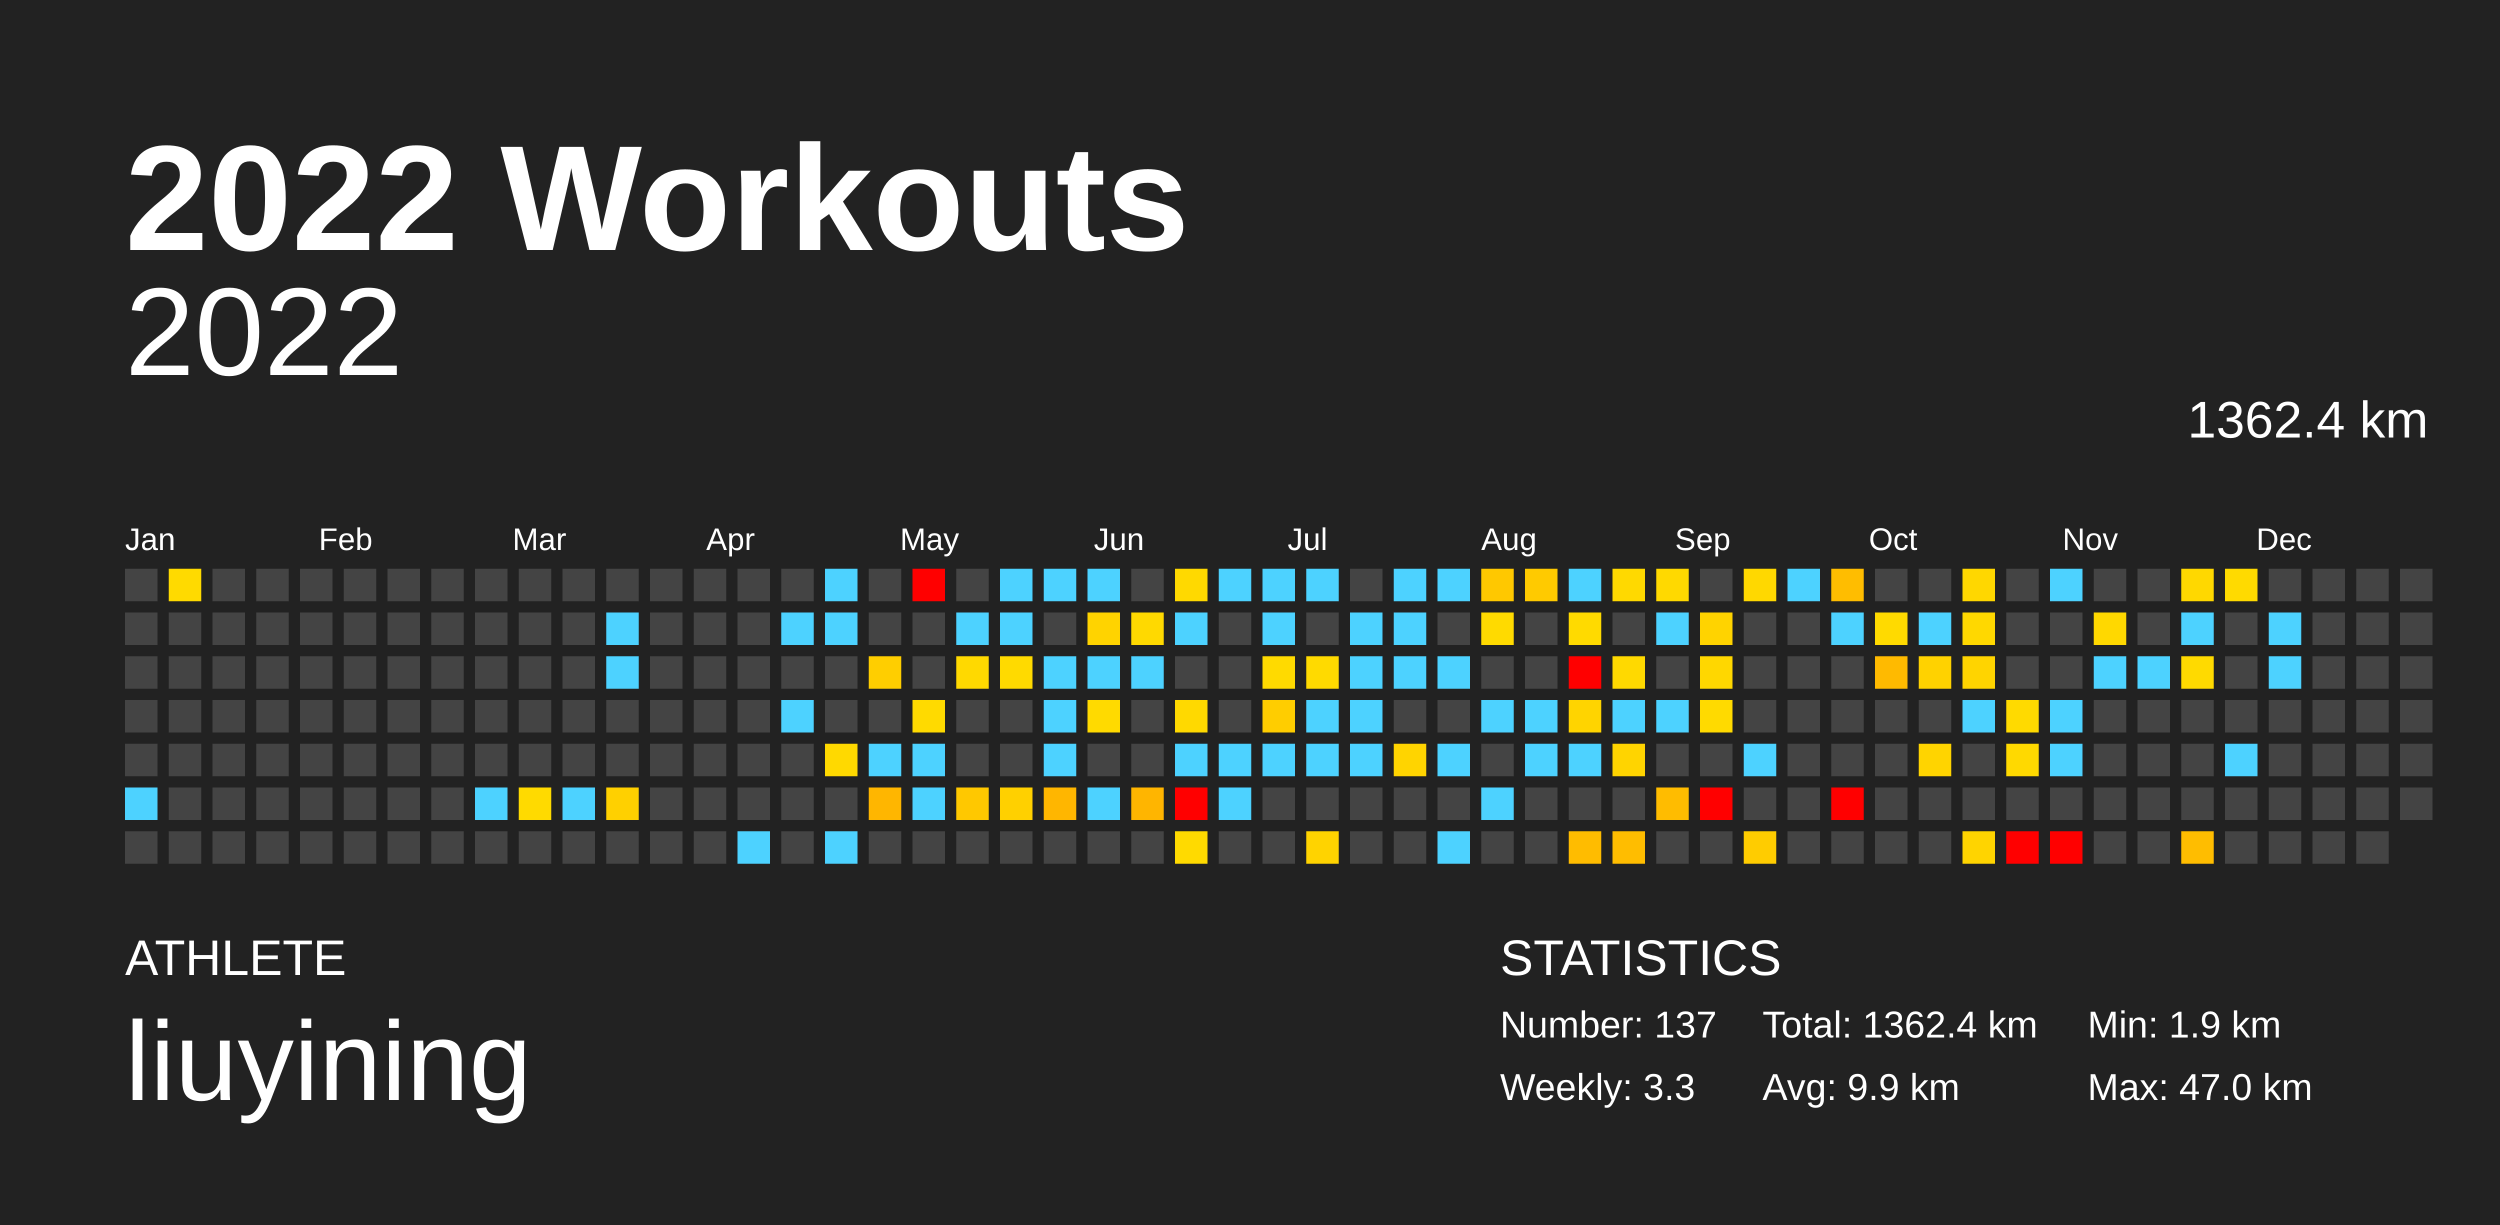
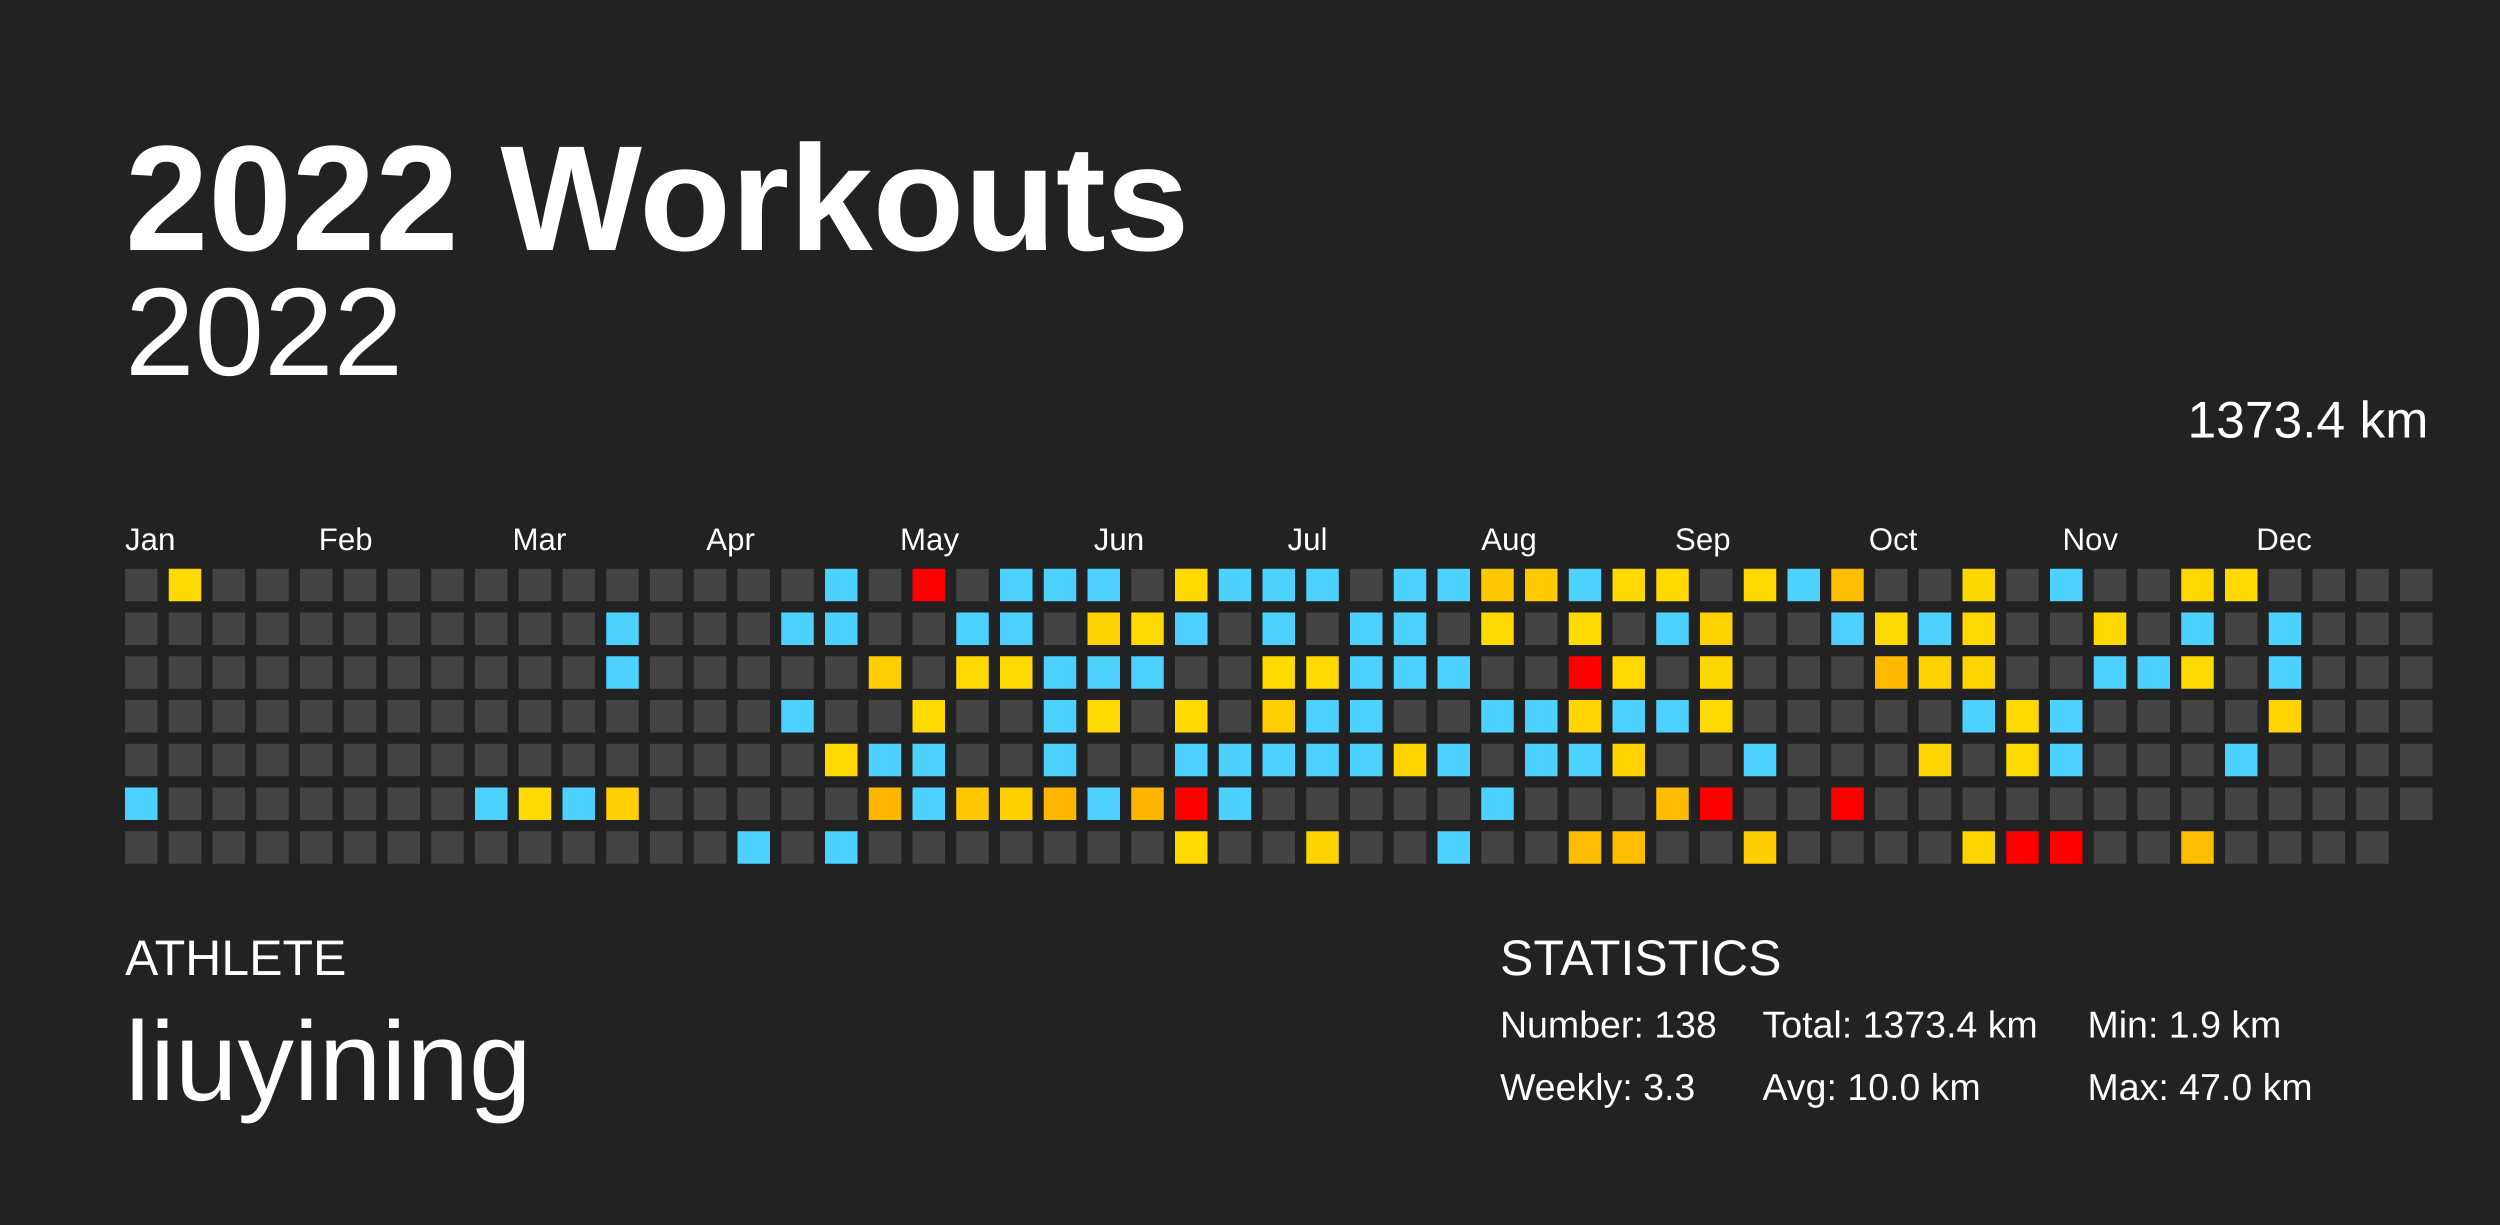
<svg xmlns="http://www.w3.org/2000/svg" baseProfile="full" height="98mm" version="1.1" viewBox="0,0,200,98" width="200mm">
  <defs />
  <rect fill="#222222" height="98" width="200" x="0" y="0" />
  <text fill="#FFFFFF" style="font-size:12px; font-family:Arial; font-weight:bold;" x="10" y="20">2022 Workouts</text>
  <text fill="#FFFFFF" style="font-size:4px; font-family:Arial" x="10" y="78">ATHLETE</text>
  <text fill="#FFFFFF" style="font-size:9px; font-family:Arial" x="10" y="88">liuyining</text>
  <text fill="#FFFFFF" style="font-size:4px; font-family:Arial" x="120" y="78">STATISTICS</text>
-   <text fill="#FFFFFF" style="font-size:3px; font-family:Arial" x="120" y="83">Number: 137</text>
+   <text fill="#FFFFFF" style="font-size:3px; font-family:Arial" x="120" y="83">Number: 138</text>
  <text fill="#FFFFFF" style="font-size:3px; font-family:Arial" x="120" y="88">Weekly: 3.3</text>
-   <text fill="#FFFFFF" style="font-size:3px; font-family:Arial" x="141" y="83">Total: 1362.4 km</text>
-   <text fill="#FFFFFF" style="font-size:3px; font-family:Arial" x="141" y="88">Avg: 9.9 km</text>
+   <text fill="#FFFFFF" style="font-size:3px; font-family:Arial" x="141" y="83">Total: 1373.4 km</text>
+   <text fill="#FFFFFF" style="font-size:3px; font-family:Arial" x="141" y="88">Avg: 10.0 km</text>
  <text fill="#FFFFFF" style="font-size:3px; font-family:Arial" x="167" y="83">Min: 1.9 km</text>
  <text fill="#FFFFFF" style="font-size:3px; font-family:Arial" x="167" y="88">Max: 47.0 km</text>
  <text alignment-baseline="hanging" fill="#FFFFFF" style="font-size:10.0px; font-family:Arial;" x="10" y="30">2022</text>
-   <text alignment-baseline="hanging" fill="#FFFFFF" style="font-size:4.125px; font-family:Arial;" x="175" y="35">1362.4 km</text>
+   <text alignment-baseline="hanging" fill="#FFFFFF" style="font-size:4.125px; font-family:Arial;" x="175" y="35">1373.4 km</text>
  <text fill="#FFFFFF" style="font-size:2.5px; font-family:Arial" x="10.0" y="44">Jan</text>
  <text fill="#FFFFFF" style="font-size:2.5px; font-family:Arial" x="25.5" y="44">Feb</text>
  <text fill="#FFFFFF" style="font-size:2.5px; font-family:Arial" x="41.0" y="44">Mar</text>
  <text fill="#FFFFFF" style="font-size:2.5px; font-family:Arial" x="56.5" y="44">Apr</text>
  <text fill="#FFFFFF" style="font-size:2.5px; font-family:Arial" x="72.0" y="44">May</text>
  <text fill="#FFFFFF" style="font-size:2.5px; font-family:Arial" x="87.5" y="44">Jun</text>
  <text fill="#FFFFFF" style="font-size:2.5px; font-family:Arial" x="103.0" y="44">Jul</text>
  <text fill="#FFFFFF" style="font-size:2.5px; font-family:Arial" x="118.5" y="44">Aug</text>
  <text fill="#FFFFFF" style="font-size:2.5px; font-family:Arial" x="134.0" y="44">Sep</text>
  <text fill="#FFFFFF" style="font-size:2.5px; font-family:Arial" x="149.5" y="44">Oct</text>
  <text fill="#FFFFFF" style="font-size:2.5px; font-family:Arial" x="165.0" y="44">Nov</text>
  <text fill="#FFFFFF" style="font-size:2.5px; font-family:Arial" x="180.5" y="44">Dec</text>
  <rect fill="#444444" height="2.6" width="2.6" x="10.0" y="45.5" />
  <rect fill="#444444" height="2.6" width="2.6" x="10.0" y="49.0" />
  <rect fill="#444444" height="2.6" width="2.6" x="10.0" y="52.5" />
  <rect fill="#444444" height="2.6" width="2.6" x="10.0" y="56.0" />
  <rect fill="#444444" height="2.6" width="2.6" x="10.0" y="59.5" />
  <rect fill="#4dd2ff" height="2.6" width="2.6" x="10.0" y="63.0" />
  <rect fill="#444444" height="2.6" width="2.6" x="10.0" y="66.5" />
  <rect fill="#ffda00" height="2.6" width="2.6" x="13.5" y="45.5" />
  <rect fill="#444444" height="2.6" width="2.6" x="13.5" y="49.0" />
  <rect fill="#444444" height="2.6" width="2.6" x="13.5" y="52.5" />
  <rect fill="#444444" height="2.6" width="2.6" x="13.5" y="56.0" />
  <rect fill="#444444" height="2.6" width="2.6" x="13.5" y="59.5" />
  <rect fill="#444444" height="2.6" width="2.6" x="13.5" y="63.0" />
  <rect fill="#444444" height="2.6" width="2.6" x="13.5" y="66.5" />
  <rect fill="#444444" height="2.6" width="2.6" x="17.0" y="45.5" />
  <rect fill="#444444" height="2.6" width="2.6" x="17.0" y="49.0" />
  <rect fill="#444444" height="2.6" width="2.6" x="17.0" y="52.5" />
  <rect fill="#444444" height="2.6" width="2.6" x="17.0" y="56.0" />
  <rect fill="#444444" height="2.6" width="2.6" x="17.0" y="59.5" />
  <rect fill="#444444" height="2.6" width="2.6" x="17.0" y="63.0" />
  <rect fill="#444444" height="2.6" width="2.6" x="17.0" y="66.5" />
  <rect fill="#444444" height="2.6" width="2.6" x="20.5" y="45.5" />
  <rect fill="#444444" height="2.6" width="2.6" x="20.5" y="49.0" />
  <rect fill="#444444" height="2.6" width="2.6" x="20.5" y="52.5" />
  <rect fill="#444444" height="2.6" width="2.6" x="20.5" y="56.0" />
  <rect fill="#444444" height="2.6" width="2.6" x="20.5" y="59.5" />
  <rect fill="#444444" height="2.6" width="2.6" x="20.5" y="63.0" />
  <rect fill="#444444" height="2.6" width="2.6" x="20.5" y="66.5" />
  <rect fill="#444444" height="2.6" width="2.6" x="24.0" y="45.5" />
  <rect fill="#444444" height="2.6" width="2.6" x="24.0" y="49.0" />
  <rect fill="#444444" height="2.6" width="2.6" x="24.0" y="52.5" />
  <rect fill="#444444" height="2.6" width="2.6" x="24.0" y="56.0" />
  <rect fill="#444444" height="2.6" width="2.6" x="24.0" y="59.5" />
  <rect fill="#444444" height="2.6" width="2.6" x="24.0" y="63.0" />
  <rect fill="#444444" height="2.6" width="2.6" x="24.0" y="66.5" />
  <rect fill="#444444" height="2.6" width="2.6" x="27.5" y="45.5" />
  <rect fill="#444444" height="2.6" width="2.6" x="27.5" y="49.0" />
  <rect fill="#444444" height="2.6" width="2.6" x="27.5" y="52.5" />
  <rect fill="#444444" height="2.6" width="2.6" x="27.5" y="56.0" />
  <rect fill="#444444" height="2.6" width="2.6" x="27.5" y="59.5" />
  <rect fill="#444444" height="2.6" width="2.6" x="27.5" y="63.0" />
  <rect fill="#444444" height="2.6" width="2.6" x="27.5" y="66.5" />
  <rect fill="#444444" height="2.6" width="2.6" x="31.0" y="45.5" />
  <rect fill="#444444" height="2.6" width="2.6" x="31.0" y="49.0" />
  <rect fill="#444444" height="2.6" width="2.6" x="31.0" y="52.5" />
  <rect fill="#444444" height="2.6" width="2.6" x="31.0" y="56.0" />
  <rect fill="#444444" height="2.6" width="2.6" x="31.0" y="59.5" />
  <rect fill="#444444" height="2.6" width="2.6" x="31.0" y="63.0" />
  <rect fill="#444444" height="2.6" width="2.6" x="31.0" y="66.5" />
  <rect fill="#444444" height="2.6" width="2.6" x="34.5" y="45.5" />
  <rect fill="#444444" height="2.6" width="2.6" x="34.5" y="49.0" />
  <rect fill="#444444" height="2.6" width="2.6" x="34.5" y="52.5" />
  <rect fill="#444444" height="2.6" width="2.6" x="34.5" y="56.0" />
  <rect fill="#444444" height="2.6" width="2.6" x="34.5" y="59.5" />
  <rect fill="#444444" height="2.6" width="2.6" x="34.5" y="63.0" />
  <rect fill="#444444" height="2.6" width="2.6" x="34.5" y="66.5" />
  <rect fill="#444444" height="2.6" width="2.6" x="38.0" y="45.5" />
  <rect fill="#444444" height="2.6" width="2.6" x="38.0" y="49.0" />
  <rect fill="#444444" height="2.6" width="2.6" x="38.0" y="52.5" />
  <rect fill="#444444" height="2.6" width="2.6" x="38.0" y="56.0" />
  <rect fill="#444444" height="2.6" width="2.6" x="38.0" y="59.5" />
  <rect fill="#4dd2ff" height="2.6" width="2.6" x="38.0" y="63.0" />
  <rect fill="#444444" height="2.6" width="2.6" x="38.0" y="66.5" />
  <rect fill="#444444" height="2.6" width="2.6" x="41.5" y="45.5" />
  <rect fill="#444444" height="2.6" width="2.6" x="41.5" y="49.0" />
  <rect fill="#444444" height="2.6" width="2.6" x="41.5" y="52.5" />
  <rect fill="#444444" height="2.6" width="2.6" x="41.5" y="56.0" />
  <rect fill="#444444" height="2.6" width="2.6" x="41.5" y="59.5" />
  <rect fill="#ffda00" height="2.6" width="2.6" x="41.5" y="63.0" />
  <rect fill="#444444" height="2.6" width="2.6" x="41.5" y="66.5" />
  <rect fill="#444444" height="2.6" width="2.6" x="45.0" y="45.5" />
  <rect fill="#444444" height="2.6" width="2.6" x="45.0" y="49.0" />
  <rect fill="#444444" height="2.6" width="2.6" x="45.0" y="52.5" />
  <rect fill="#444444" height="2.6" width="2.6" x="45.0" y="56.0" />
  <rect fill="#444444" height="2.6" width="2.6" x="45.0" y="59.5" />
  <rect fill="#4dd2ff" height="2.6" width="2.6" x="45.0" y="63.0" />
  <rect fill="#444444" height="2.6" width="2.6" x="45.0" y="66.5" />
  <rect fill="#444444" height="2.6" width="2.6" x="48.5" y="45.5" />
  <rect fill="#4dd2ff" height="2.6" width="2.6" x="48.5" y="49.0" />
  <rect fill="#4dd2ff" height="2.6" width="2.6" x="48.5" y="52.5" />
  <rect fill="#444444" height="2.6" width="2.6" x="48.5" y="56.0" />
  <rect fill="#444444" height="2.6" width="2.6" x="48.5" y="59.5" />
  <rect fill="#ffd000" height="2.6" width="2.6" x="48.5" y="63.0" />
  <rect fill="#444444" height="2.6" width="2.6" x="48.5" y="66.5" />
  <rect fill="#444444" height="2.6" width="2.6" x="52.0" y="45.5" />
  <rect fill="#444444" height="2.6" width="2.6" x="52.0" y="49.0" />
  <rect fill="#444444" height="2.6" width="2.6" x="52.0" y="52.5" />
  <rect fill="#444444" height="2.6" width="2.6" x="52.0" y="56.0" />
  <rect fill="#444444" height="2.6" width="2.6" x="52.0" y="59.5" />
  <rect fill="#444444" height="2.6" width="2.6" x="52.0" y="63.0" />
  <rect fill="#444444" height="2.6" width="2.6" x="52.0" y="66.5" />
  <rect fill="#444444" height="2.6" width="2.6" x="55.5" y="45.5" />
  <rect fill="#444444" height="2.6" width="2.6" x="55.5" y="49.0" />
  <rect fill="#444444" height="2.6" width="2.6" x="55.5" y="52.5" />
  <rect fill="#444444" height="2.6" width="2.6" x="55.5" y="56.0" />
  <rect fill="#444444" height="2.6" width="2.6" x="55.5" y="59.5" />
  <rect fill="#444444" height="2.6" width="2.6" x="55.5" y="63.0" />
  <rect fill="#444444" height="2.6" width="2.6" x="55.5" y="66.5" />
  <rect fill="#444444" height="2.6" width="2.6" x="59.0" y="45.5" />
  <rect fill="#444444" height="2.6" width="2.6" x="59.0" y="49.0" />
  <rect fill="#444444" height="2.6" width="2.6" x="59.0" y="52.5" />
  <rect fill="#444444" height="2.6" width="2.6" x="59.0" y="56.0" />
  <rect fill="#444444" height="2.6" width="2.6" x="59.0" y="59.5" />
  <rect fill="#444444" height="2.6" width="2.6" x="59.0" y="63.0" />
  <rect fill="#4dd2ff" height="2.6" width="2.6" x="59.0" y="66.5" />
  <rect fill="#444444" height="2.6" width="2.6" x="62.5" y="45.5" />
  <rect fill="#4dd2ff" height="2.6" width="2.6" x="62.5" y="49.0" />
  <rect fill="#444444" height="2.6" width="2.6" x="62.5" y="52.5" />
  <rect fill="#4dd2ff" height="2.6" width="2.6" x="62.5" y="56.0" />
  <rect fill="#444444" height="2.6" width="2.6" x="62.5" y="59.5" />
  <rect fill="#444444" height="2.6" width="2.6" x="62.5" y="63.0" />
  <rect fill="#444444" height="2.6" width="2.6" x="62.5" y="66.5" />
  <rect fill="#4dd2ff" height="2.6" width="2.6" x="66.0" y="45.5" />
  <rect fill="#4dd2ff" height="2.6" width="2.6" x="66.0" y="49.0" />
  <rect fill="#444444" height="2.6" width="2.6" x="66.0" y="52.5" />
  <rect fill="#444444" height="2.6" width="2.6" x="66.0" y="56.0" />
  <rect fill="#ffd900" height="2.6" width="2.6" x="66.0" y="59.5" />
  <rect fill="#444444" height="2.6" width="2.6" x="66.0" y="63.0" />
  <rect fill="#4dd2ff" height="2.6" width="2.6" x="66.0" y="66.5" />
  <rect fill="#444444" height="2.6" width="2.6" x="69.5" y="45.5" />
  <rect fill="#444444" height="2.6" width="2.6" x="69.5" y="49.0" />
  <rect fill="#ffce00" height="2.6" width="2.6" x="69.5" y="52.5" />
  <rect fill="#444444" height="2.6" width="2.6" x="69.5" y="56.0" />
  <rect fill="#4dd2ff" height="2.6" width="2.6" x="69.5" y="59.5" />
  <rect fill="#ffb600" height="2.6" width="2.6" x="69.5" y="63.0" />
  <rect fill="#444444" height="2.6" width="2.6" x="69.5" y="66.5" />
  <rect fill="red" height="2.6" width="2.6" x="73.0" y="45.5" />
  <rect fill="#444444" height="2.6" width="2.6" x="73.0" y="49.0" />
  <rect fill="#444444" height="2.6" width="2.6" x="73.0" y="52.5" />
  <rect fill="#ffda00" height="2.6" width="2.6" x="73.0" y="56.0" />
  <rect fill="#4dd2ff" height="2.6" width="2.6" x="73.0" y="59.5" />
  <rect fill="#4dd2ff" height="2.6" width="2.6" x="73.0" y="63.0" />
  <rect fill="#444444" height="2.6" width="2.6" x="73.0" y="66.5" />
  <rect fill="#444444" height="2.6" width="2.6" x="76.5" y="45.5" />
  <rect fill="#4dd2ff" height="2.6" width="2.6" x="76.5" y="49.0" />
  <rect fill="#ffd900" height="2.6" width="2.6" x="76.5" y="52.5" />
  <rect fill="#444444" height="2.6" width="2.6" x="76.5" y="56.0" />
  <rect fill="#444444" height="2.6" width="2.6" x="76.5" y="59.5" />
  <rect fill="#ffc800" height="2.6" width="2.6" x="76.5" y="63.0" />
  <rect fill="#444444" height="2.6" width="2.6" x="76.5" y="66.5" />
  <rect fill="#4dd2ff" height="2.6" width="2.6" x="80.0" y="45.5" />
  <rect fill="#4dd2ff" height="2.6" width="2.6" x="80.0" y="49.0" />
  <rect fill="#ffda00" height="2.6" width="2.6" x="80.0" y="52.5" />
  <rect fill="#444444" height="2.6" width="2.6" x="80.0" y="56.0" />
  <rect fill="#444444" height="2.6" width="2.6" x="80.0" y="59.5" />
  <rect fill="#ffd000" height="2.6" width="2.6" x="80.0" y="63.0" />
  <rect fill="#444444" height="2.6" width="2.6" x="80.0" y="66.5" />
  <rect fill="#4dd2ff" height="2.6" width="2.6" x="83.5" y="45.5" />
  <rect fill="#444444" height="2.6" width="2.6" x="83.5" y="49.0" />
  <rect fill="#4dd2ff" height="2.6" width="2.6" x="83.5" y="52.5" />
  <rect fill="#4dd2ff" height="2.6" width="2.6" x="83.5" y="56.0" />
  <rect fill="#4dd2ff" height="2.6" width="2.6" x="83.5" y="59.5" />
  <rect fill="#ffb600" height="2.6" width="2.6" x="83.5" y="63.0" />
  <rect fill="#444444" height="2.6" width="2.6" x="83.5" y="66.5" />
  <rect fill="#4dd2ff" height="2.6" width="2.6" x="87.0" y="45.5" />
  <rect fill="#ffd300" height="2.6" width="2.6" x="87.0" y="49.0" />
  <rect fill="#4dd2ff" height="2.6" width="2.6" x="87.0" y="52.5" />
  <rect fill="#ffda00" height="2.6" width="2.6" x="87.0" y="56.0" />
  <rect fill="#444444" height="2.6" width="2.6" x="87.0" y="59.5" />
  <rect fill="#4dd2ff" height="2.6" width="2.6" x="87.0" y="63.0" />
  <rect fill="#444444" height="2.6" width="2.6" x="87.0" y="66.5" />
  <rect fill="#444444" height="2.6" width="2.6" x="90.5" y="45.5" />
  <rect fill="#ffd900" height="2.6" width="2.6" x="90.5" y="49.0" />
  <rect fill="#4dd2ff" height="2.6" width="2.6" x="90.5" y="52.5" />
  <rect fill="#444444" height="2.6" width="2.6" x="90.5" y="56.0" />
  <rect fill="#444444" height="2.6" width="2.6" x="90.5" y="59.5" />
  <rect fill="#ffb500" height="2.6" width="2.6" x="90.5" y="63.0" />
  <rect fill="#444444" height="2.6" width="2.6" x="90.5" y="66.5" />
  <rect fill="#ffd900" height="2.6" width="2.6" x="94.0" y="45.5" />
  <rect fill="#4dd2ff" height="2.6" width="2.6" x="94.0" y="49.0" />
  <rect fill="#444444" height="2.6" width="2.6" x="94.0" y="52.5" />
  <rect fill="#ffd900" height="2.6" width="2.6" x="94.0" y="56.0" />
  <rect fill="#4dd2ff" height="2.6" width="2.6" x="94.0" y="59.5" />
  <rect fill="red" height="2.6" width="2.6" x="94.0" y="63.0" />
  <rect fill="#ffda00" height="2.6" width="2.6" x="94.0" y="66.5" />
  <rect fill="#4dd2ff" height="2.6" width="2.6" x="97.5" y="45.5" />
  <rect fill="#444444" height="2.6" width="2.6" x="97.5" y="49.0" />
  <rect fill="#444444" height="2.6" width="2.6" x="97.5" y="52.5" />
  <rect fill="#444444" height="2.6" width="2.6" x="97.5" y="56.0" />
  <rect fill="#4dd2ff" height="2.6" width="2.6" x="97.5" y="59.5" />
  <rect fill="#4dd2ff" height="2.6" width="2.6" x="97.5" y="63.0" />
  <rect fill="#444444" height="2.6" width="2.6" x="97.5" y="66.5" />
  <rect fill="#4dd2ff" height="2.6" width="2.6" x="101.0" y="45.5" />
  <rect fill="#4dd2ff" height="2.6" width="2.6" x="101.0" y="49.0" />
  <rect fill="#ffda00" height="2.6" width="2.6" x="101.0" y="52.5" />
  <rect fill="#ffcd00" height="2.6" width="2.6" x="101.0" y="56.0" />
  <rect fill="#4dd2ff" height="2.6" width="2.6" x="101.0" y="59.5" />
  <rect fill="#444444" height="2.6" width="2.6" x="101.0" y="63.0" />
  <rect fill="#444444" height="2.6" width="2.6" x="101.0" y="66.5" />
  <rect fill="#4dd2ff" height="2.6" width="2.6" x="104.5" y="45.5" />
  <rect fill="#444444" height="2.6" width="2.6" x="104.5" y="49.0" />
  <rect fill="#ffda00" height="2.6" width="2.6" x="104.5" y="52.5" />
  <rect fill="#4dd2ff" height="2.6" width="2.6" x="104.5" y="56.0" />
  <rect fill="#4dd2ff" height="2.6" width="2.6" x="104.5" y="59.5" />
  <rect fill="#444444" height="2.6" width="2.6" x="104.5" y="63.0" />
  <rect fill="#ffd300" height="2.6" width="2.6" x="104.5" y="66.5" />
  <rect fill="#444444" height="2.6" width="2.6" x="108.0" y="45.5" />
  <rect fill="#4dd2ff" height="2.6" width="2.6" x="108.0" y="49.0" />
  <rect fill="#4dd2ff" height="2.6" width="2.6" x="108.0" y="52.5" />
  <rect fill="#4dd2ff" height="2.6" width="2.6" x="108.0" y="56.0" />
  <rect fill="#4dd2ff" height="2.6" width="2.6" x="108.0" y="59.5" />
  <rect fill="#444444" height="2.6" width="2.6" x="108.0" y="63.0" />
  <rect fill="#444444" height="2.6" width="2.6" x="108.0" y="66.5" />
  <rect fill="#4dd2ff" height="2.6" width="2.6" x="111.5" y="45.5" />
  <rect fill="#4dd2ff" height="2.6" width="2.6" x="111.5" y="49.0" />
  <rect fill="#4dd2ff" height="2.6" width="2.6" x="111.5" y="52.5" />
  <rect fill="#444444" height="2.6" width="2.6" x="111.5" y="56.0" />
  <rect fill="#ffd400" height="2.6" width="2.6" x="111.5" y="59.5" />
  <rect fill="#444444" height="2.6" width="2.6" x="111.5" y="63.0" />
  <rect fill="#444444" height="2.6" width="2.6" x="111.5" y="66.5" />
  <rect fill="#4dd2ff" height="2.6" width="2.6" x="115.0" y="45.5" />
  <rect fill="#444444" height="2.6" width="2.6" x="115.0" y="49.0" />
  <rect fill="#4dd2ff" height="2.6" width="2.6" x="115.0" y="52.5" />
  <rect fill="#444444" height="2.6" width="2.6" x="115.0" y="56.0" />
  <rect fill="#4dd2ff" height="2.6" width="2.6" x="115.0" y="59.5" />
  <rect fill="#444444" height="2.6" width="2.6" x="115.0" y="63.0" />
  <rect fill="#4dd2ff" height="2.6" width="2.6" x="115.0" y="66.5" />
  <rect fill="#ffc800" height="2.6" width="2.6" x="118.5" y="45.5" />
  <rect fill="#ffda00" height="2.6" width="2.6" x="118.5" y="49.0" />
  <rect fill="#444444" height="2.6" width="2.6" x="118.5" y="52.5" />
  <rect fill="#4dd2ff" height="2.6" width="2.6" x="118.5" y="56.0" />
  <rect fill="#444444" height="2.6" width="2.6" x="118.5" y="59.5" />
  <rect fill="#4dd2ff" height="2.6" width="2.6" x="118.5" y="63.0" />
  <rect fill="#444444" height="2.6" width="2.6" x="118.5" y="66.5" />
  <rect fill="#ffca00" height="2.6" width="2.6" x="122.0" y="45.5" />
  <rect fill="#444444" height="2.6" width="2.6" x="122.0" y="49.0" />
  <rect fill="#444444" height="2.6" width="2.6" x="122.0" y="52.5" />
  <rect fill="#4dd2ff" height="2.6" width="2.6" x="122.0" y="56.0" />
  <rect fill="#4dd2ff" height="2.6" width="2.6" x="122.0" y="59.5" />
  <rect fill="#444444" height="2.6" width="2.6" x="122.0" y="63.0" />
  <rect fill="#444444" height="2.6" width="2.6" x="122.0" y="66.5" />
  <rect fill="#4dd2ff" height="2.6" width="2.6" x="125.5" y="45.5" />
  <rect fill="#ffda00" height="2.6" width="2.6" x="125.5" y="49.0" />
  <rect fill="red" height="2.6" width="2.6" x="125.5" y="52.5" />
  <rect fill="#ffd400" height="2.6" width="2.6" x="125.5" y="56.0" />
  <rect fill="#4dd2ff" height="2.6" width="2.6" x="125.5" y="59.5" />
  <rect fill="#444444" height="2.6" width="2.6" x="125.5" y="63.0" />
  <rect fill="#ffbc00" height="2.6" width="2.6" x="125.5" y="66.5" />
  <rect fill="#ffd900" height="2.6" width="2.6" x="129.0" y="45.5" />
  <rect fill="#444444" height="2.6" width="2.6" x="129.0" y="49.0" />
  <rect fill="#ffd900" height="2.6" width="2.6" x="129.0" y="52.5" />
  <rect fill="#4dd2ff" height="2.6" width="2.6" x="129.0" y="56.0" />
  <rect fill="#ffd400" height="2.6" width="2.6" x="129.0" y="59.5" />
  <rect fill="#444444" height="2.6" width="2.6" x="129.0" y="63.0" />
  <rect fill="#ffbd00" height="2.6" width="2.6" x="129.0" y="66.5" />
  <rect fill="#ffd900" height="2.6" width="2.6" x="132.5" y="45.5" />
  <rect fill="#4dd2ff" height="2.6" width="2.6" x="132.5" y="49.0" />
  <rect fill="#444444" height="2.6" width="2.6" x="132.5" y="52.5" />
  <rect fill="#4dd2ff" height="2.6" width="2.6" x="132.5" y="56.0" />
  <rect fill="#444444" height="2.6" width="2.6" x="132.5" y="59.5" />
  <rect fill="#ffbc00" height="2.6" width="2.6" x="132.5" y="63.0" />
  <rect fill="#444444" height="2.6" width="2.6" x="132.5" y="66.5" />
  <rect fill="#444444" height="2.6" width="2.6" x="136.0" y="45.5" />
  <rect fill="#ffd300" height="2.6" width="2.6" x="136.0" y="49.0" />
  <rect fill="#ffd700" height="2.6" width="2.6" x="136.0" y="52.5" />
  <rect fill="#ffda00" height="2.6" width="2.6" x="136.0" y="56.0" />
  <rect fill="#444444" height="2.6" width="2.6" x="136.0" y="59.5" />
  <rect fill="red" height="2.6" width="2.6" x="136.0" y="63.0" />
  <rect fill="#444444" height="2.6" width="2.6" x="136.0" y="66.5" />
  <rect fill="#ffd800" height="2.6" width="2.6" x="139.5" y="45.5" />
  <rect fill="#444444" height="2.6" width="2.6" x="139.5" y="49.0" />
  <rect fill="#444444" height="2.6" width="2.6" x="139.5" y="52.5" />
  <rect fill="#444444" height="2.6" width="2.6" x="139.5" y="56.0" />
  <rect fill="#4dd2ff" height="2.6" width="2.6" x="139.5" y="59.5" />
  <rect fill="#444444" height="2.6" width="2.6" x="139.5" y="63.0" />
  <rect fill="#ffcc00" height="2.6" width="2.6" x="139.5" y="66.5" />
  <rect fill="#4dd2ff" height="2.6" width="2.6" x="143.0" y="45.5" />
  <rect fill="#444444" height="2.6" width="2.6" x="143.0" y="49.0" />
  <rect fill="#444444" height="2.6" width="2.6" x="143.0" y="52.5" />
  <rect fill="#444444" height="2.6" width="2.6" x="143.0" y="56.0" />
  <rect fill="#444444" height="2.6" width="2.6" x="143.0" y="59.5" />
  <rect fill="#444444" height="2.6" width="2.6" x="143.0" y="63.0" />
  <rect fill="#444444" height="2.6" width="2.6" x="143.0" y="66.5" />
  <rect fill="#ffbd00" height="2.6" width="2.6" x="146.5" y="45.5" />
  <rect fill="#4dd2ff" height="2.6" width="2.6" x="146.5" y="49.0" />
  <rect fill="#444444" height="2.6" width="2.6" x="146.5" y="52.5" />
  <rect fill="#444444" height="2.6" width="2.6" x="146.5" y="56.0" />
  <rect fill="#444444" height="2.6" width="2.6" x="146.5" y="59.5" />
  <rect fill="red" height="2.6" width="2.6" x="146.5" y="63.0" />
  <rect fill="#444444" height="2.6" width="2.6" x="146.5" y="66.5" />
  <rect fill="#444444" height="2.6" width="2.6" x="150.0" y="45.5" />
  <rect fill="#ffda00" height="2.6" width="2.6" x="150.0" y="49.0" />
  <rect fill="#ffba00" height="2.6" width="2.6" x="150.0" y="52.5" />
  <rect fill="#444444" height="2.6" width="2.6" x="150.0" y="56.0" />
  <rect fill="#444444" height="2.6" width="2.6" x="150.0" y="59.5" />
  <rect fill="#444444" height="2.6" width="2.6" x="150.0" y="63.0" />
  <rect fill="#444444" height="2.6" width="2.6" x="150.0" y="66.5" />
  <rect fill="#444444" height="2.6" width="2.6" x="153.5" y="45.5" />
  <rect fill="#4dd2ff" height="2.6" width="2.6" x="153.5" y="49.0" />
  <rect fill="#ffd200" height="2.6" width="2.6" x="153.5" y="52.5" />
  <rect fill="#444444" height="2.6" width="2.6" x="153.5" y="56.0" />
  <rect fill="#ffd400" height="2.6" width="2.6" x="153.5" y="59.5" />
  <rect fill="#444444" height="2.6" width="2.6" x="153.5" y="63.0" />
  <rect fill="#444444" height="2.6" width="2.6" x="153.5" y="66.5" />
  <rect fill="#ffd700" height="2.6" width="2.6" x="157.0" y="45.5" />
  <rect fill="#ffd800" height="2.6" width="2.6" x="157.0" y="49.0" />
  <rect fill="#ffd400" height="2.6" width="2.6" x="157.0" y="52.5" />
  <rect fill="#4dd2ff" height="2.6" width="2.6" x="157.0" y="56.0" />
  <rect fill="#444444" height="2.6" width="2.6" x="157.0" y="59.5" />
  <rect fill="#444444" height="2.6" width="2.6" x="157.0" y="63.0" />
  <rect fill="#ffd400" height="2.6" width="2.6" x="157.0" y="66.5" />
  <rect fill="#444444" height="2.6" width="2.6" x="160.5" y="45.5" />
  <rect fill="#444444" height="2.6" width="2.6" x="160.5" y="49.0" />
  <rect fill="#444444" height="2.6" width="2.6" x="160.5" y="52.5" />
  <rect fill="#ffda00" height="2.6" width="2.6" x="160.5" y="56.0" />
  <rect fill="#ffd900" height="2.6" width="2.6" x="160.5" y="59.5" />
  <rect fill="#444444" height="2.6" width="2.6" x="160.5" y="63.0" />
  <rect fill="red" height="2.6" width="2.6" x="160.5" y="66.5" />
  <rect fill="#4dd2ff" height="2.6" width="2.6" x="164.0" y="45.5" />
  <rect fill="#444444" height="2.6" width="2.6" x="164.0" y="49.0" />
  <rect fill="#444444" height="2.6" width="2.6" x="164.0" y="52.5" />
  <rect fill="#4dd2ff" height="2.6" width="2.6" x="164.0" y="56.0" />
  <rect fill="#4dd2ff" height="2.6" width="2.6" x="164.0" y="59.5" />
  <rect fill="#444444" height="2.6" width="2.6" x="164.0" y="63.0" />
  <rect fill="red" height="2.6" width="2.6" x="164.0" y="66.5" />
  <rect fill="#444444" height="2.6" width="2.6" x="167.5" y="45.5" />
  <rect fill="#ffd800" height="2.6" width="2.6" x="167.5" y="49.0" />
  <rect fill="#4dd2ff" height="2.6" width="2.6" x="167.5" y="52.5" />
  <rect fill="#444444" height="2.6" width="2.6" x="167.5" y="56.0" />
  <rect fill="#444444" height="2.6" width="2.6" x="167.5" y="59.5" />
  <rect fill="#444444" height="2.6" width="2.6" x="167.5" y="63.0" />
  <rect fill="#444444" height="2.6" width="2.6" x="167.5" y="66.5" />
  <rect fill="#444444" height="2.6" width="2.6" x="171.0" y="45.5" />
  <rect fill="#444444" height="2.6" width="2.6" x="171.0" y="49.0" />
  <rect fill="#4dd2ff" height="2.6" width="2.6" x="171.0" y="52.5" />
  <rect fill="#444444" height="2.6" width="2.6" x="171.0" y="56.0" />
  <rect fill="#444444" height="2.6" width="2.6" x="171.0" y="59.5" />
  <rect fill="#444444" height="2.6" width="2.6" x="171.0" y="63.0" />
  <rect fill="#444444" height="2.6" width="2.6" x="171.0" y="66.5" />
  <rect fill="#ffd800" height="2.6" width="2.6" x="174.5" y="45.5" />
  <rect fill="#4dd2ff" height="2.6" width="2.6" x="174.5" y="49.0" />
  <rect fill="#ffda00" height="2.6" width="2.6" x="174.5" y="52.5" />
  <rect fill="#444444" height="2.6" width="2.6" x="174.5" y="56.0" />
  <rect fill="#444444" height="2.6" width="2.6" x="174.5" y="59.5" />
  <rect fill="#444444" height="2.6" width="2.6" x="174.5" y="63.0" />
  <rect fill="#ffbd00" height="2.6" width="2.6" x="174.5" y="66.5" />
  <rect fill="#ffda00" height="2.6" width="2.6" x="178.0" y="45.5" />
  <rect fill="#444444" height="2.6" width="2.6" x="178.0" y="49.0" />
  <rect fill="#444444" height="2.6" width="2.6" x="178.0" y="52.5" />
  <rect fill="#444444" height="2.6" width="2.6" x="178.0" y="56.0" />
  <rect fill="#4dd2ff" height="2.6" width="2.6" x="178.0" y="59.5" />
  <rect fill="#444444" height="2.6" width="2.6" x="178.0" y="63.0" />
  <rect fill="#444444" height="2.6" width="2.6" x="178.0" y="66.5" />
  <rect fill="#444444" height="2.6" width="2.6" x="181.5" y="45.5" />
  <rect fill="#4dd2ff" height="2.6" width="2.6" x="181.5" y="49.0" />
  <rect fill="#4dd2ff" height="2.6" width="2.6" x="181.5" y="52.5" />
-   <rect fill="#444444" height="2.6" width="2.6" x="181.5" y="56.0" />
+   <rect fill="#ffd400" height="2.6" width="2.6" x="181.5" y="56.0" />
  <rect fill="#444444" height="2.6" width="2.6" x="181.5" y="59.5" />
  <rect fill="#444444" height="2.6" width="2.6" x="181.5" y="63.0" />
  <rect fill="#444444" height="2.6" width="2.6" x="181.5" y="66.5" />
  <rect fill="#444444" height="2.6" width="2.6" x="185.0" y="45.5" />
  <rect fill="#444444" height="2.6" width="2.6" x="185.0" y="49.0" />
  <rect fill="#444444" height="2.6" width="2.6" x="185.0" y="52.5" />
  <rect fill="#444444" height="2.6" width="2.6" x="185.0" y="56.0" />
  <rect fill="#444444" height="2.6" width="2.6" x="185.0" y="59.5" />
  <rect fill="#444444" height="2.6" width="2.6" x="185.0" y="63.0" />
  <rect fill="#444444" height="2.6" width="2.6" x="185.0" y="66.5" />
  <rect fill="#444444" height="2.6" width="2.6" x="188.5" y="45.5" />
  <rect fill="#444444" height="2.6" width="2.6" x="188.5" y="49.0" />
  <rect fill="#444444" height="2.6" width="2.6" x="188.5" y="52.5" />
  <rect fill="#444444" height="2.6" width="2.6" x="188.5" y="56.0" />
  <rect fill="#444444" height="2.6" width="2.6" x="188.5" y="59.5" />
  <rect fill="#444444" height="2.6" width="2.6" x="188.5" y="63.0" />
  <rect fill="#444444" height="2.6" width="2.6" x="188.5" y="66.5" />
  <rect fill="#444444" height="2.6" width="2.6" x="192.0" y="45.5" />
  <rect fill="#444444" height="2.6" width="2.6" x="192.0" y="49.0" />
  <rect fill="#444444" height="2.6" width="2.6" x="192.0" y="52.5" />
  <rect fill="#444444" height="2.6" width="2.6" x="192.0" y="56.0" />
  <rect fill="#444444" height="2.6" width="2.6" x="192.0" y="59.5" />
  <rect fill="#444444" height="2.6" width="2.6" x="192.0" y="63.0" />
</svg>
